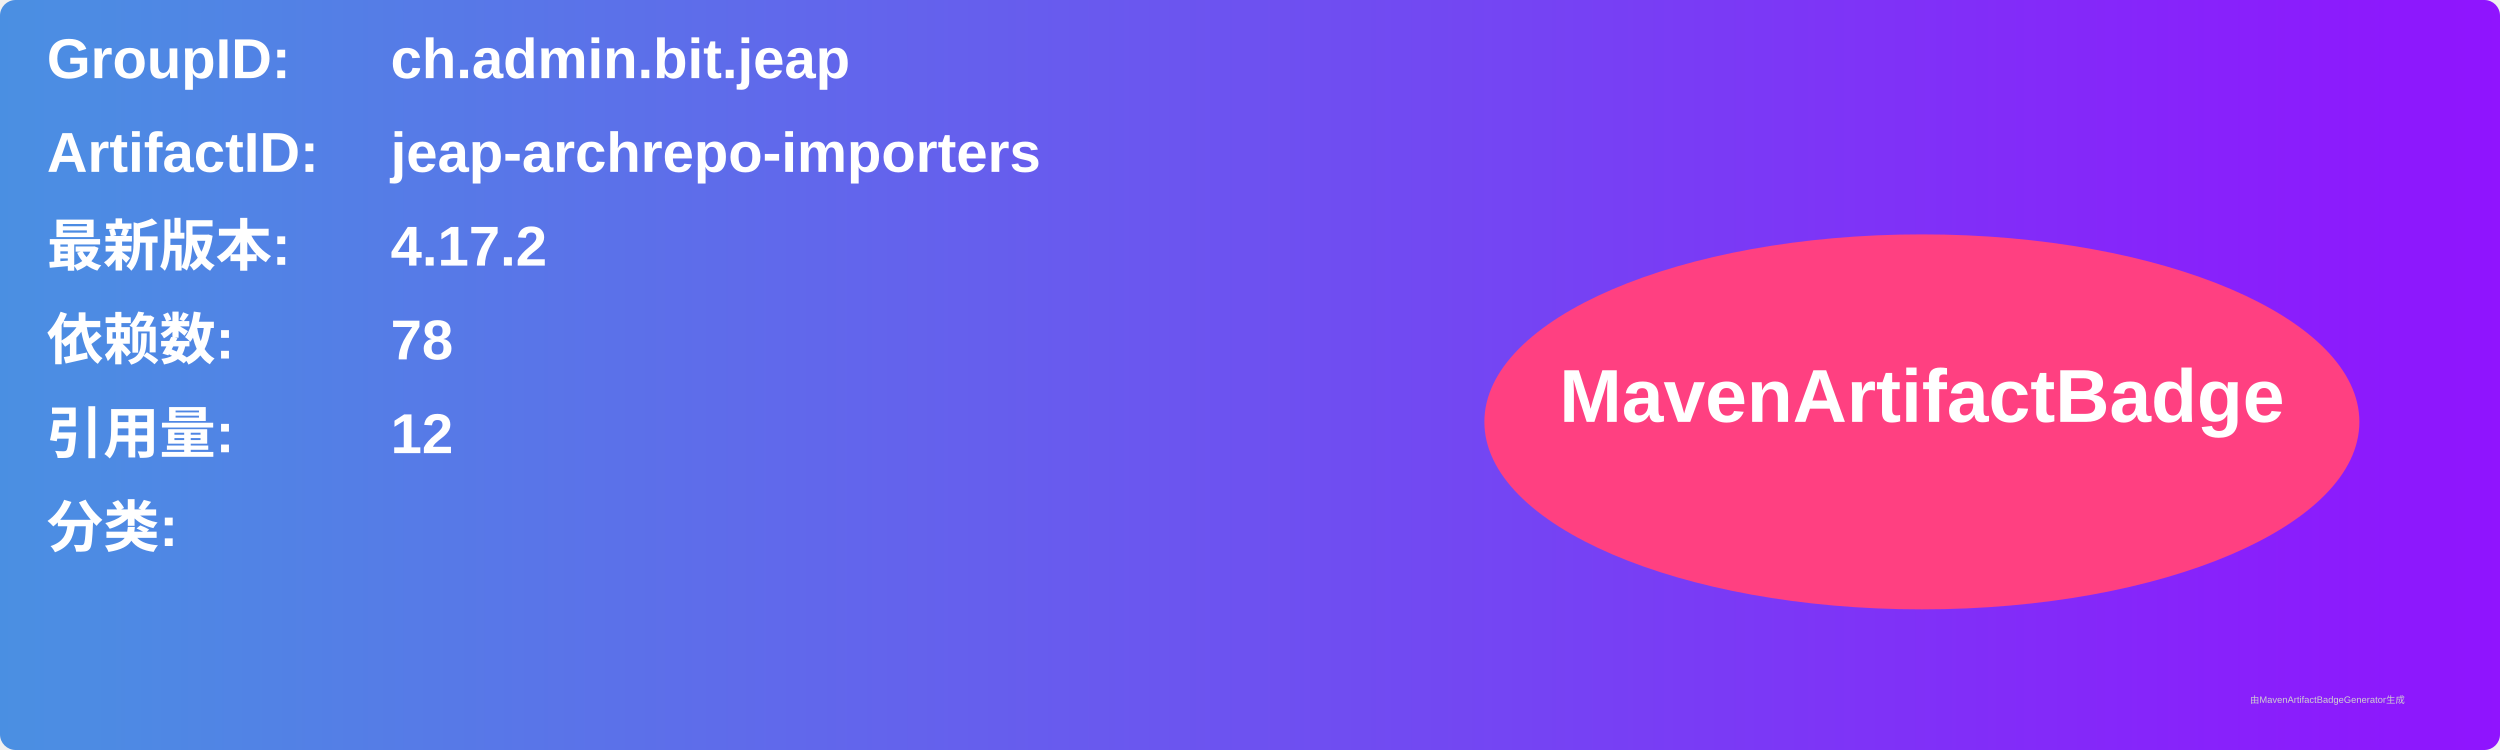
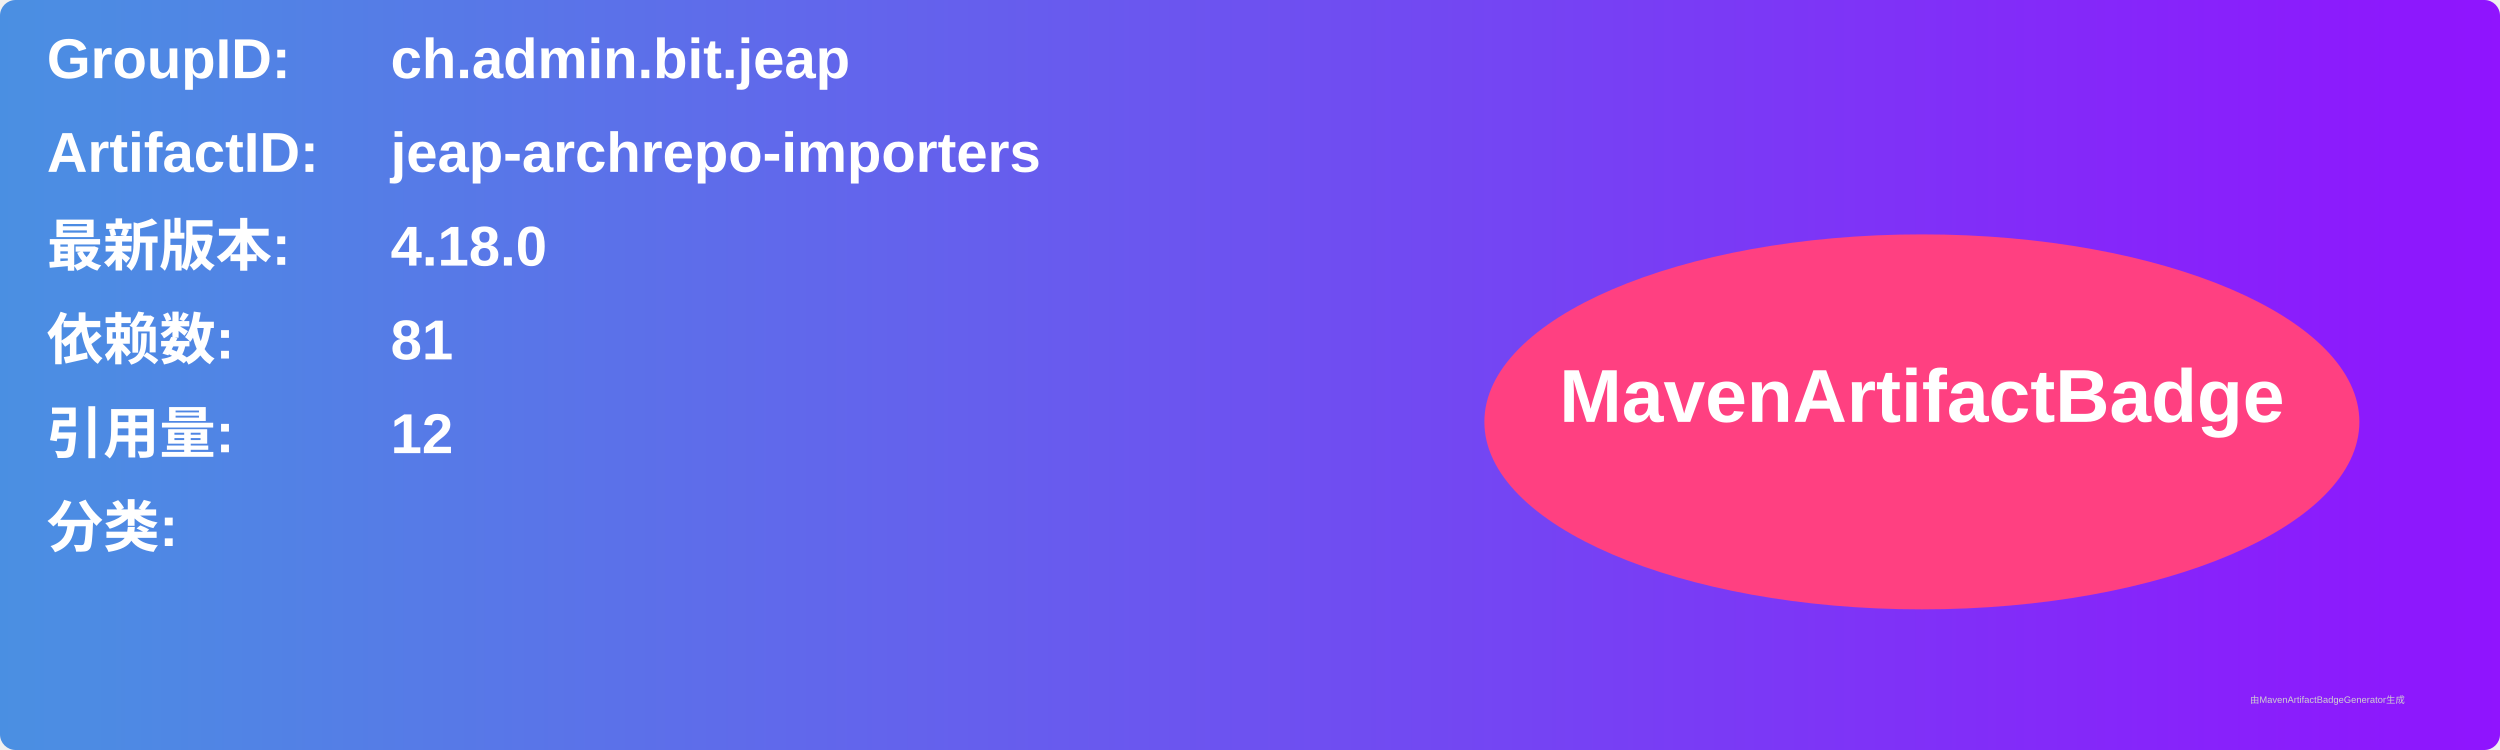
<svg xmlns="http://www.w3.org/2000/svg" width="800" height="240" viewBox="0 0 800 240">
  <linearGradient id="grad" x1="0%" y1="0%" x2="100%" y2="0%">
    <stop offset="0%" stop-color="#4a90e2" />
    <stop offset="100%" stop-color="#9013fe" />
  </linearGradient>
  <rect width="100%" height="100%" rx="5" ry="5" fill="url(#grad)" />
  <g transform="translate(15, 15)">
    <text x="0" y="10" font-family="Arial" font-size="18" fill="white" font-weight="bold" width="260">GroupID:</text>
    <text x="110" y="10" font-family="Arial" font-size="18" fill="white" font-weight="bold" width="460">ch.admin.bit.jeap</text>
    <text x="0" y="40" font-family="Arial" font-size="18" fill="white" font-weight="bold" width="260">ArtifactID:</text>
    <text x="110" y="40" font-family="Arial" font-size="18" fill="white" font-weight="bold" width="460">jeap-archrepo-importers</text>
    <text x="0" y="70" font-family="Arial" font-size="18" fill="white" font-weight="bold">最新版本:</text>
    <text x="110" y="70" font-family="Arial" font-size="18" fill="white" font-weight="bold">
-       <tspan font-weight="bold">4.17.2</tspan>
+       <tspan font-weight="bold">4.18.0</tspan>
    </text>
    <text x="0" y="100" font-family="Arial" font-size="18" fill="white" font-weight="bold">依赖数: </text>
    <text x="110" y="100" font-family="Arial" font-size="18" fill="white">
-       <tspan font-weight="bold">78</tspan>
+       <tspan font-weight="bold">81</tspan>
    </text>
    <text x="0" y="130" font-family="Arial" font-size="18" fill="white" font-weight="bold">引用量: </text>
    <text x="110" y="130" font-family="Arial" font-size="18" fill="white">
      <tspan font-weight="bold">12</tspan>
    </text>
    <text x="0" y="160" font-family="Arial" font-size="18" fill="white" font-weight="bold">分类:</text>
    <text x="10" y="190" font-family="Arial" font-size="10" fill="white">
      <tspan font-weight="bold" />
    </text>
    <ellipse cx="600" cy="120" rx="140" ry="60" fill="#ff4081" />
    <text x="600" y="120" text-anchor="middle" font-family="Arial" font-size="24" fill="white" font-weight="bold">MavenArtifactBadge</text>
  </g>
  <text x="720" y="225" font-family="Arial" font-size="3" fill="#d0d0d0">由MavenArtifactBadgeGenerator生成</text>
</svg>
